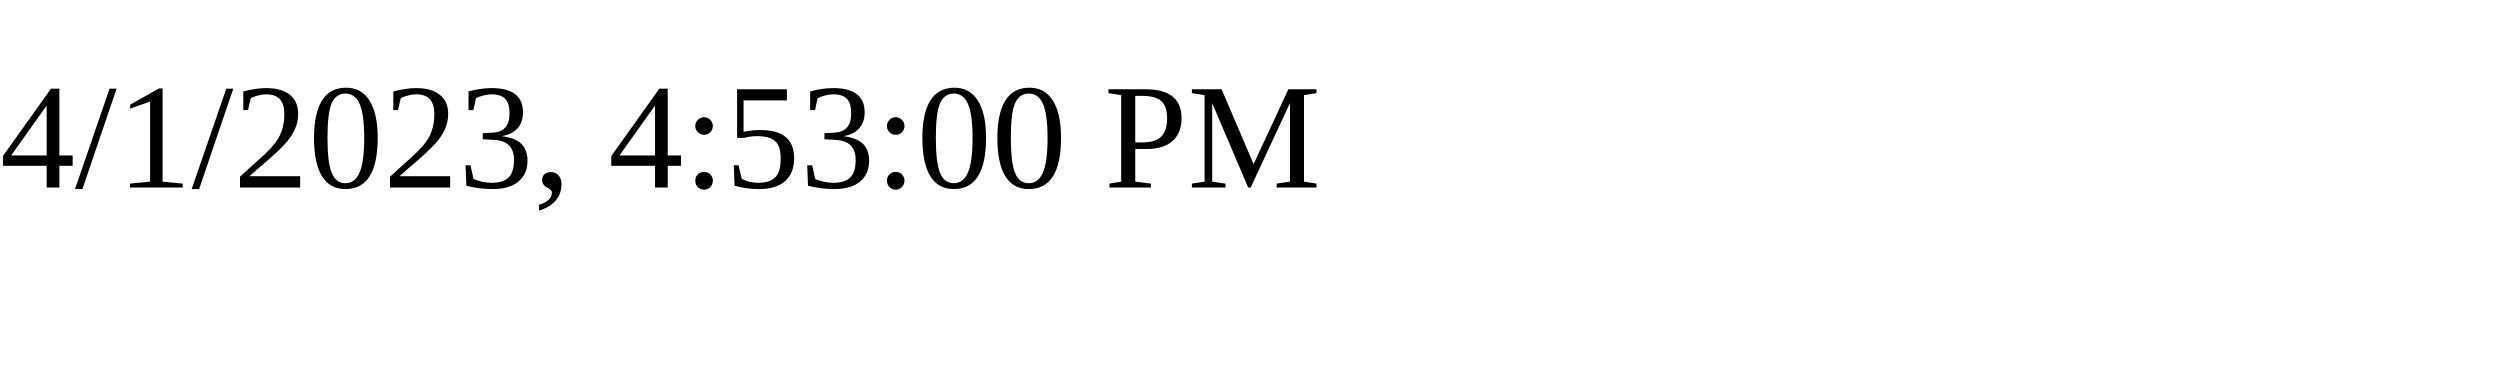
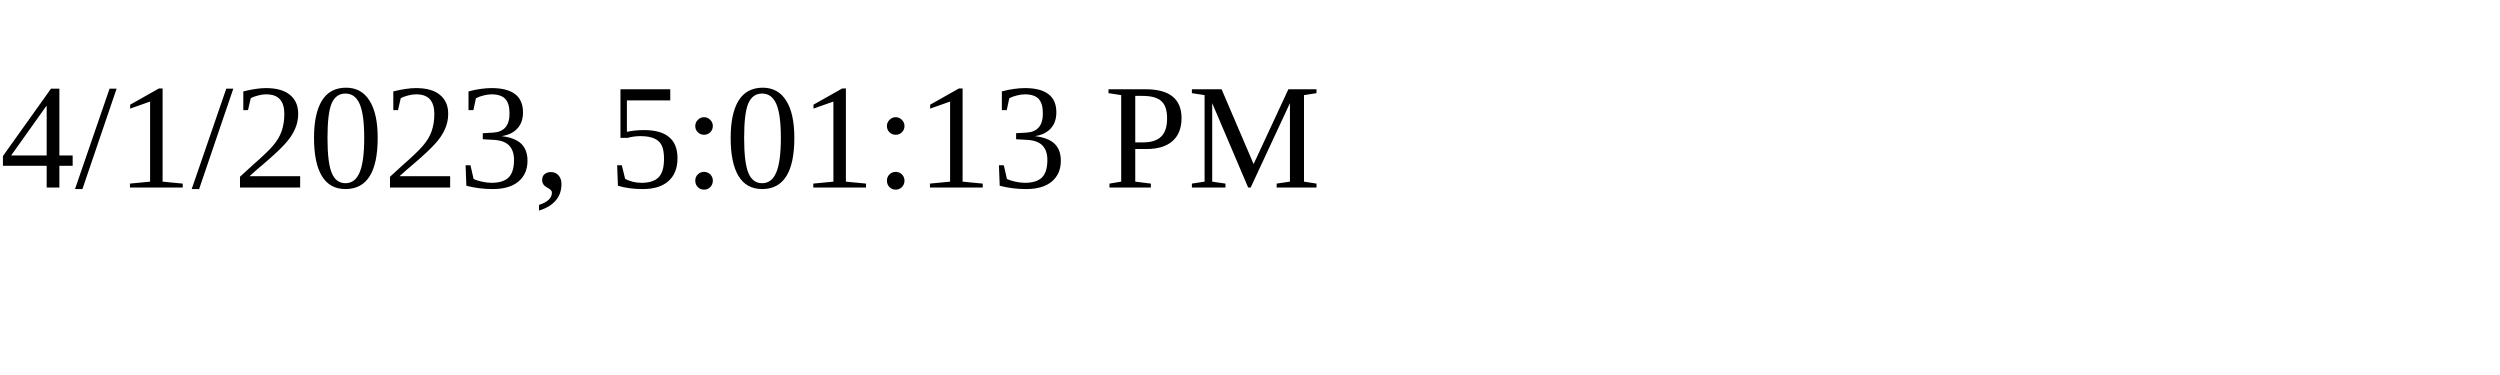
<svg xmlns="http://www.w3.org/2000/svg" height="30" width="200">
-   <text x="0" y="15">4/1/2023, 4:53:00 PM</text>
+   <text x="0" y="15">4/1/2023, 5:01:13 PM</text>
</svg>
